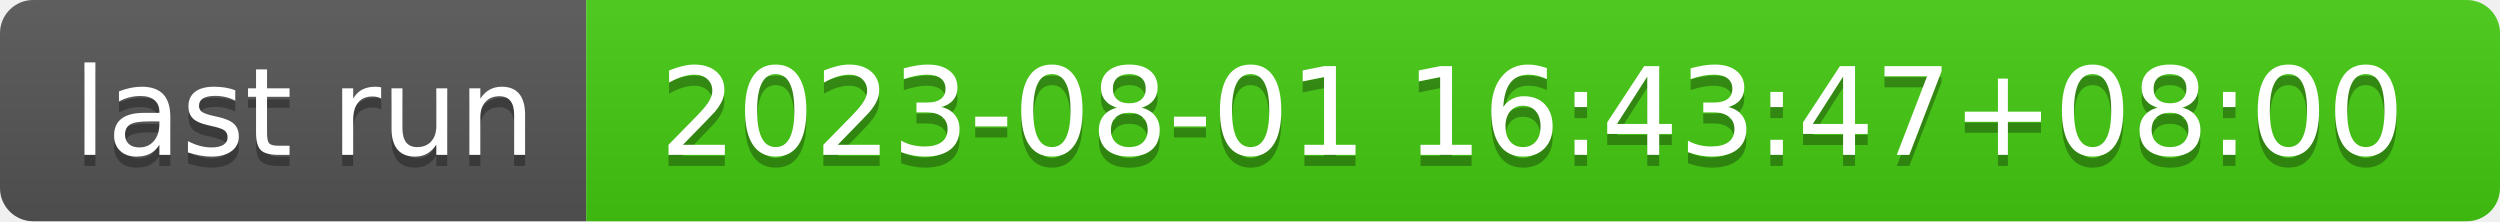
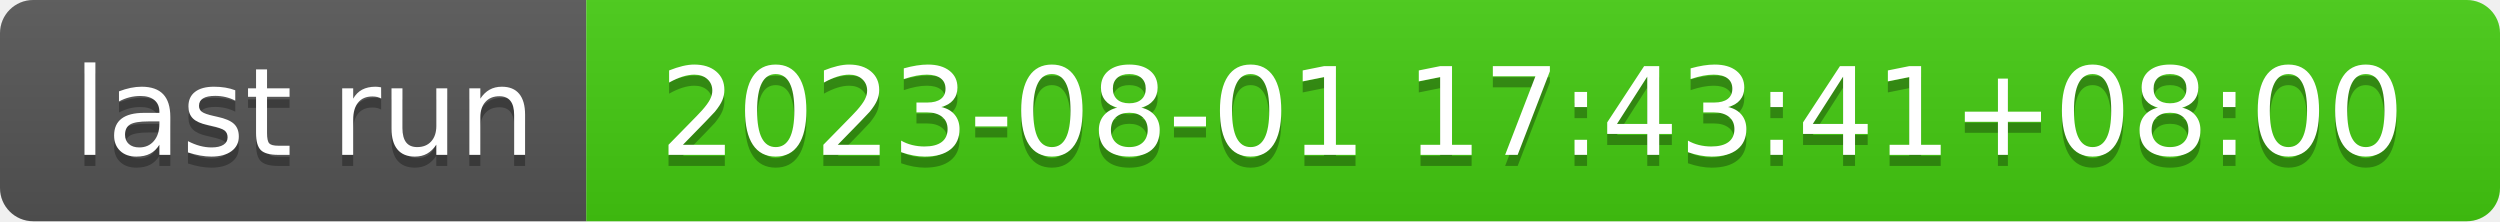
- <svg xmlns="http://www.w3.org/2000/svg" width="226" height="20" role="img" aria-label="last run: 2023-08-01 16:43:47+08:00">
+ <svg xmlns="http://www.w3.org/2000/svg" width="226" height="20" role="img" aria-label="last run: 2023-08-01 17:43:41+08:00">
  <linearGradient id="s" x2="0" y2="100%">
    <stop offset="0" stop-color="#bbb" stop-opacity=".1" />
    <stop offset="1" stop-opacity=".1" />
  </linearGradient>
  <clipPath id="r">
    <rect width="226" height="20" rx="3" fill="#fff" />
  </clipPath>
  <g clip-path="url(#r)">
    <rect width="53" height="20" fill="#555" />
    <rect x="53" width="173" height="20" fill="#4c1" />
    <rect width="226" height="20" fill="url(#s)" />
  </g>
  <g fill="#fff" text-anchor="middle" font-family="Verdana,Geneva,DejaVu Sans,sans-serif" text-rendering="geometricPrecision" font-size="110">
    <text aria-hidden="true" x="275" y="150" fill="#010101" fill-opacity=".3" transform="scale(.1)" textLength="430">last run</text>
    <text x="275" y="140" transform="scale(.1)" fill="#fff" textLength="430">last run</text>
-     <text aria-hidden="true" x="1385" y="150" fill="#010101" fill-opacity=".3" transform="scale(.1)" textLength="1630">2023-08-01 16:43:47+08:00</text>
-     <text x="1385" y="140" transform="scale(.1)" fill="#fff" textLength="1630">2023-08-01 16:43:47+08:00</text>
+     <text aria-hidden="true" x="1385" y="150" fill="#010101" fill-opacity=".3" transform="scale(.1)" textLength="1630">2023-08-01 17:43:41+08:00</text>
+     <text x="1385" y="140" transform="scale(.1)" fill="#fff" textLength="1630">2023-08-01 17:43:41+08:00</text>
  </g>
</svg>
